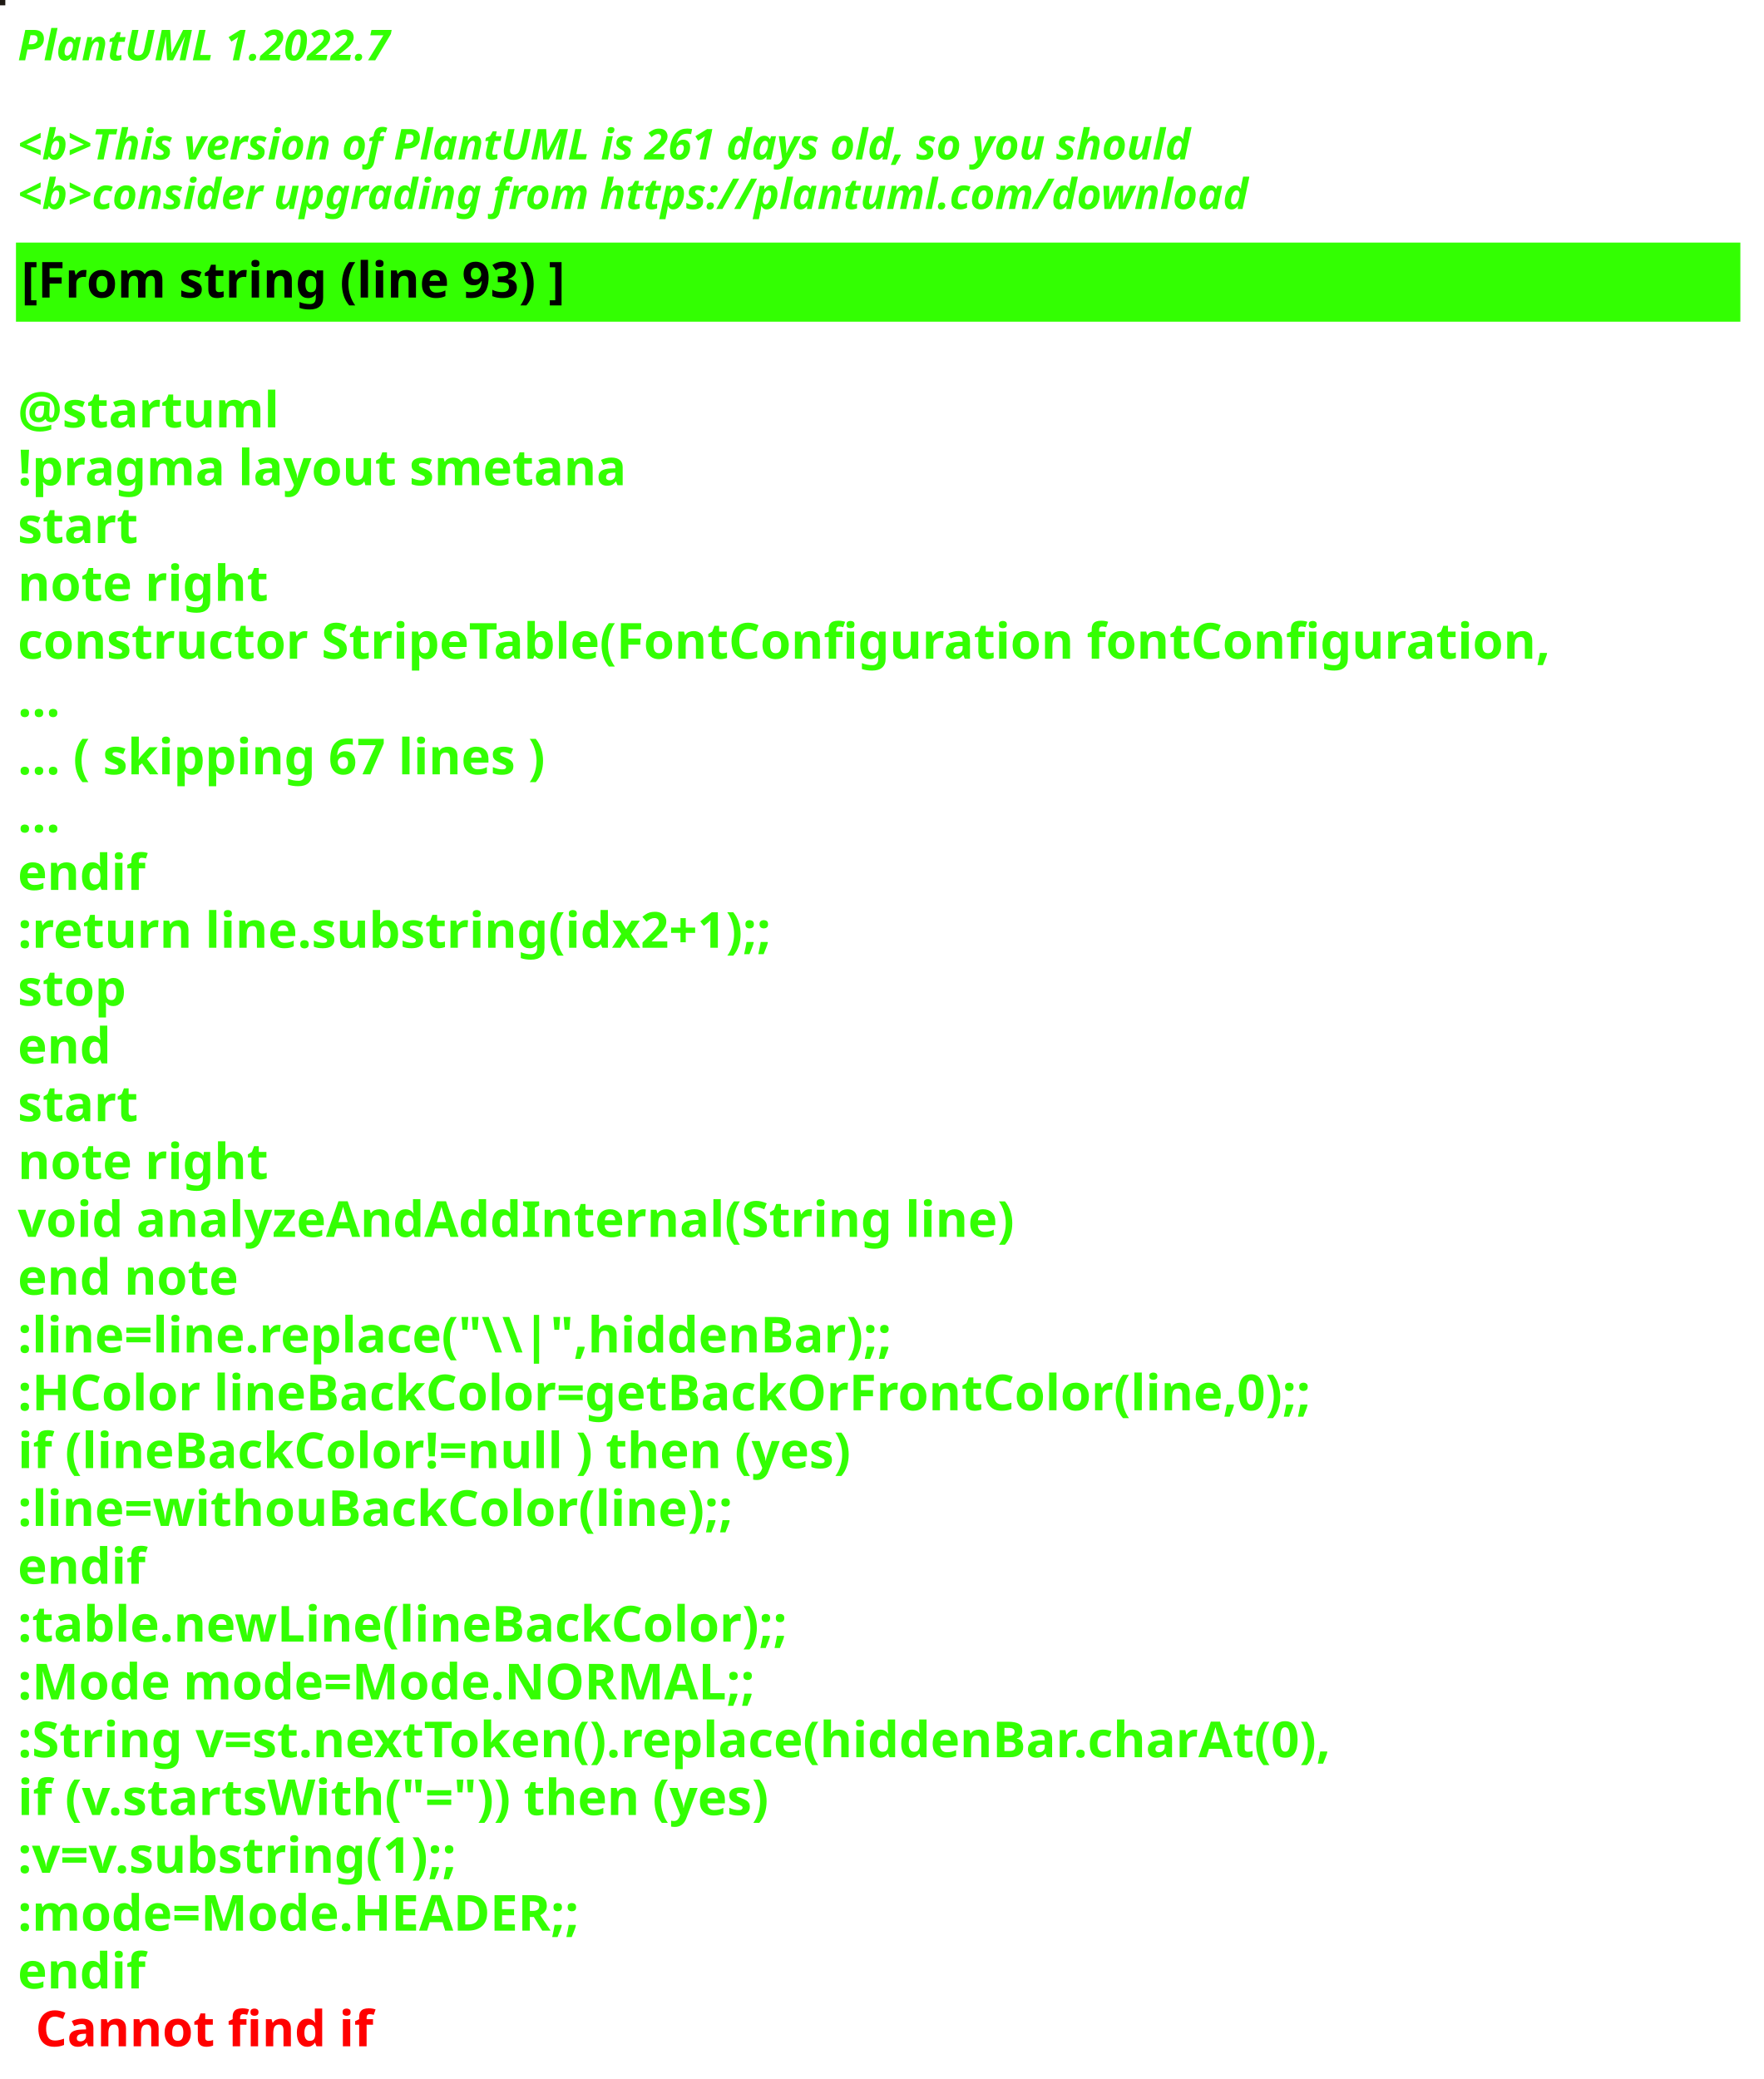
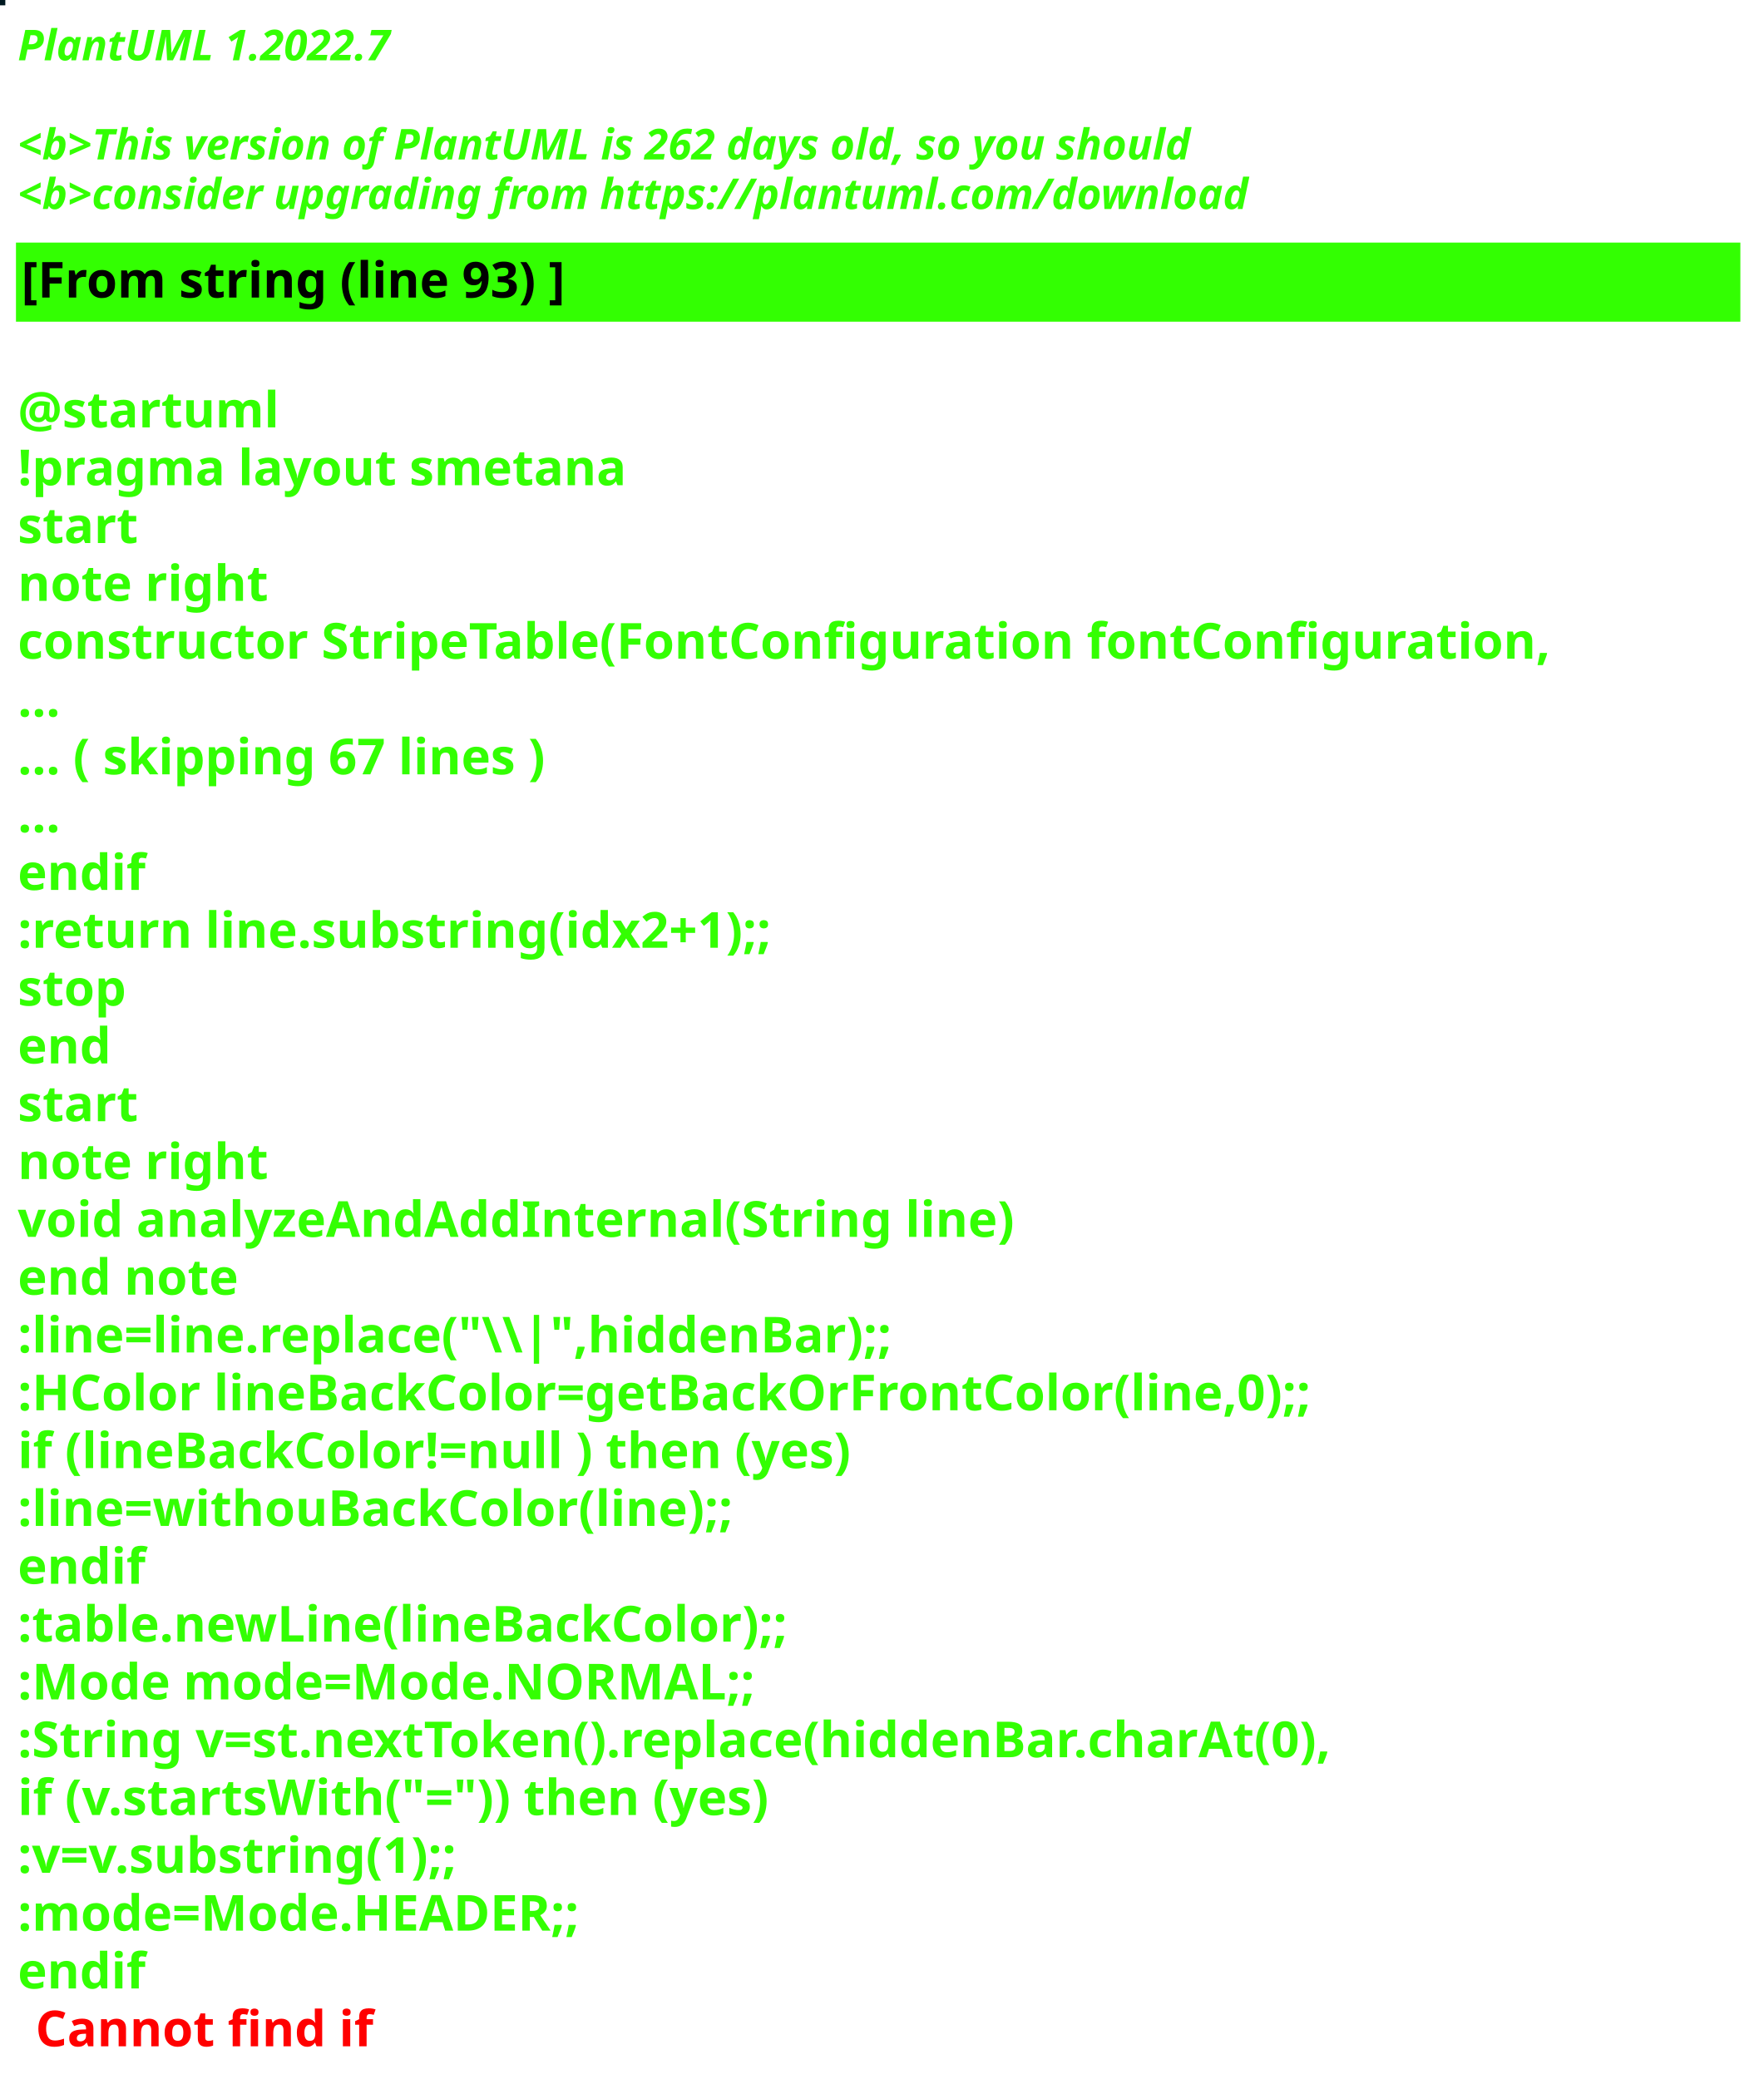
<svg xmlns="http://www.w3.org/2000/svg" contentStyleType="text/css" height="586px" preserveAspectRatio="none" style="width:497px;height:586px;background:#000000;" version="1.1" viewBox="0 0 497 586" width="497px" zoomAndPan="magnify">
  <defs />
  <g>
-     <rect fill="#1E1913" height="1" style="stroke:#1E1913;stroke-width:1.0;" width="1" x="0" y="0" />
+     <rect fill="#001920" height="1" style="stroke:#001920;stroke-width:1.0;" width="1" x="0" y="0" />
    <text fill="#33FF02" font-family="sans-serif" font-size="12" font-style="italic" font-weight="bold" lengthAdjust="spacing" textLength="127" x="5" y="17">PlantUML 1.2022.7</text>
    <text fill="#33FF02" font-family="sans-serif" font-size="12" font-style="italic" font-weight="bold" lengthAdjust="spacing" textLength="4" x="5" y="30.969"> </text>
-     <text fill="#33FF02" font-family="sans-serif" font-size="12" font-style="italic" font-weight="bold" lengthAdjust="spacing" textLength="399" x="5" y="44.938">&lt;b&gt;This version of PlantUML is 261 days old, so you should</text>
+     <text fill="#33FF02" font-family="sans-serif" font-size="12" font-style="italic" font-weight="bold" lengthAdjust="spacing" textLength="399" x="5" y="44.938">&lt;b&gt;This version of PlantUML is 262 days old, so you should</text>
    <text fill="#33FF02" font-family="sans-serif" font-size="12" font-style="italic" font-weight="bold" lengthAdjust="spacing" textLength="408" x="5" y="58.906">&lt;b&gt;consider upgrading from https://plantuml.com/download</text>
    <rect fill="#33FF02" height="21.297" style="stroke:#33FF02;stroke-width:1.0;" width="485" x="5" y="68.875" />
    <text fill="#000000" font-family="sans-serif" font-size="14" font-weight="bold" lengthAdjust="spacing" textLength="178" x="6" y="83.875">[From string (line 93) ]</text>
    <text fill="#33FF02" font-family="sans-serif" font-size="14" font-weight="bold" lengthAdjust="spacing" textLength="5" x="5" y="104.172"> </text>
    <text fill="#33FF02" font-family="sans-serif" font-size="14" font-weight="bold" lengthAdjust="spacing" textLength="79" x="5" y="120.469">@startuml</text>
    <text fill="#33FF02" font-family="sans-serif" font-size="14" font-weight="bold" lengthAdjust="spacing" textLength="190" x="5" y="136.766">!pragma layout smetana</text>
    <text fill="#33FF02" font-family="sans-serif" font-size="14" font-weight="bold" lengthAdjust="spacing" textLength="37" x="5" y="153.062">start</text>
    <text fill="#33FF02" font-family="sans-serif" font-size="14" font-weight="bold" lengthAdjust="spacing" textLength="78" x="5" y="169.359">note right</text>
    <text fill="#33FF02" font-family="sans-serif" font-size="14" font-weight="bold" lengthAdjust="spacing" textLength="485" x="5" y="185.656">constructor StripeTable(FontConfiguration fontConfiguration,</text>
    <text fill="#33FF02" font-family="sans-serif" font-size="14" font-weight="bold" lengthAdjust="spacing" textLength="15" x="5" y="201.953">...</text>
    <text fill="#33FF02" font-family="sans-serif" font-size="14" font-weight="bold" lengthAdjust="spacing" textLength="175" x="5" y="218.25">... ( skipping 67 lines )</text>
    <text fill="#33FF02" font-family="sans-serif" font-size="14" font-weight="bold" lengthAdjust="spacing" textLength="15" x="5" y="234.547">...</text>
    <text fill="#33FF02" font-family="sans-serif" font-size="14" font-weight="bold" lengthAdjust="spacing" textLength="40" x="5" y="250.844">endif</text>
    <text fill="#33FF02" font-family="sans-serif" font-size="14" font-weight="bold" lengthAdjust="spacing" textLength="248" x="5" y="267.141">:return line.substring(idx2+1);;</text>
    <text fill="#33FF02" font-family="sans-serif" font-size="14" font-weight="bold" lengthAdjust="spacing" textLength="35" x="5" y="283.438">stop</text>
    <text fill="#33FF02" font-family="sans-serif" font-size="14" font-weight="bold" lengthAdjust="spacing" textLength="30" x="5" y="299.734">end</text>
    <text fill="#33FF02" font-family="sans-serif" font-size="14" font-weight="bold" lengthAdjust="spacing" textLength="37" x="5" y="316.031">start</text>
    <text fill="#33FF02" font-family="sans-serif" font-size="14" font-weight="bold" lengthAdjust="spacing" textLength="78" x="5" y="332.328">note right</text>
    <text fill="#33FF02" font-family="sans-serif" font-size="14" font-weight="bold" lengthAdjust="spacing" textLength="312" x="5" y="348.625">void analyzeAndAddInternal(String line)</text>
    <text fill="#33FF02" font-family="sans-serif" font-size="14" font-weight="bold" lengthAdjust="spacing" textLength="71" x="5" y="364.922">end note</text>
    <text fill="#33FF02" font-family="sans-serif" font-size="14" font-weight="bold" lengthAdjust="spacing" textLength="276" x="5" y="381.219">:line=line.replace("\\|",hiddenBar);;</text>
    <text fill="#33FF02" font-family="sans-serif" font-size="14" font-weight="bold" lengthAdjust="spacing" textLength="416" x="5" y="397.516">:HColor lineBackColor=getBackOrFrontColor(line,0);;</text>
    <text fill="#33FF02" font-family="sans-serif" font-size="14" font-weight="bold" lengthAdjust="spacing" textLength="271" x="5" y="413.812">if (lineBackColor!=null ) then (yes)</text>
    <text fill="#33FF02" font-family="sans-serif" font-size="14" font-weight="bold" lengthAdjust="spacing" textLength="231" x="5" y="430.109">:line=withouBackColor(line);;</text>
    <text fill="#33FF02" font-family="sans-serif" font-size="14" font-weight="bold" lengthAdjust="spacing" textLength="40" x="5" y="446.406">endif</text>
    <text fill="#33FF02" font-family="sans-serif" font-size="14" font-weight="bold" lengthAdjust="spacing" textLength="248" x="5" y="462.703">:table.newLine(lineBackColor);;</text>
    <text fill="#33FF02" font-family="sans-serif" font-size="14" font-weight="bold" lengthAdjust="spacing" textLength="236" x="5" y="479">:Mode mode=Mode.NORMAL;;</text>
    <text fill="#33FF02" font-family="sans-serif" font-size="14" font-weight="bold" lengthAdjust="spacing" textLength="429" x="5" y="495.297">:String v=st.nextToken().replace(hiddenBar.charAt(0),</text>
    <text fill="#33FF02" font-family="sans-serif" font-size="14" font-weight="bold" lengthAdjust="spacing" textLength="246" x="5" y="511.594">if (v.startsWith("=")) then (yes)</text>
    <text fill="#33FF02" font-family="sans-serif" font-size="14" font-weight="bold" lengthAdjust="spacing" textLength="150" x="5" y="527.891">:v=v.substring(1);;</text>
    <text fill="#33FF02" font-family="sans-serif" font-size="14" font-weight="bold" lengthAdjust="spacing" textLength="183" x="5" y="544.188">:mode=Mode.HEADER;;</text>
    <text fill="#33FF02" font-family="sans-serif" font-size="14" font-weight="bold" lengthAdjust="spacing" text-decoration="wavy underline" textLength="40" x="5" y="560.484">endif</text>
    <text fill="#FF0000" font-family="sans-serif" font-size="14" font-weight="bold" lengthAdjust="spacing" textLength="106" x="10" y="576.781">Cannot find if</text>
  </g>
</svg>
